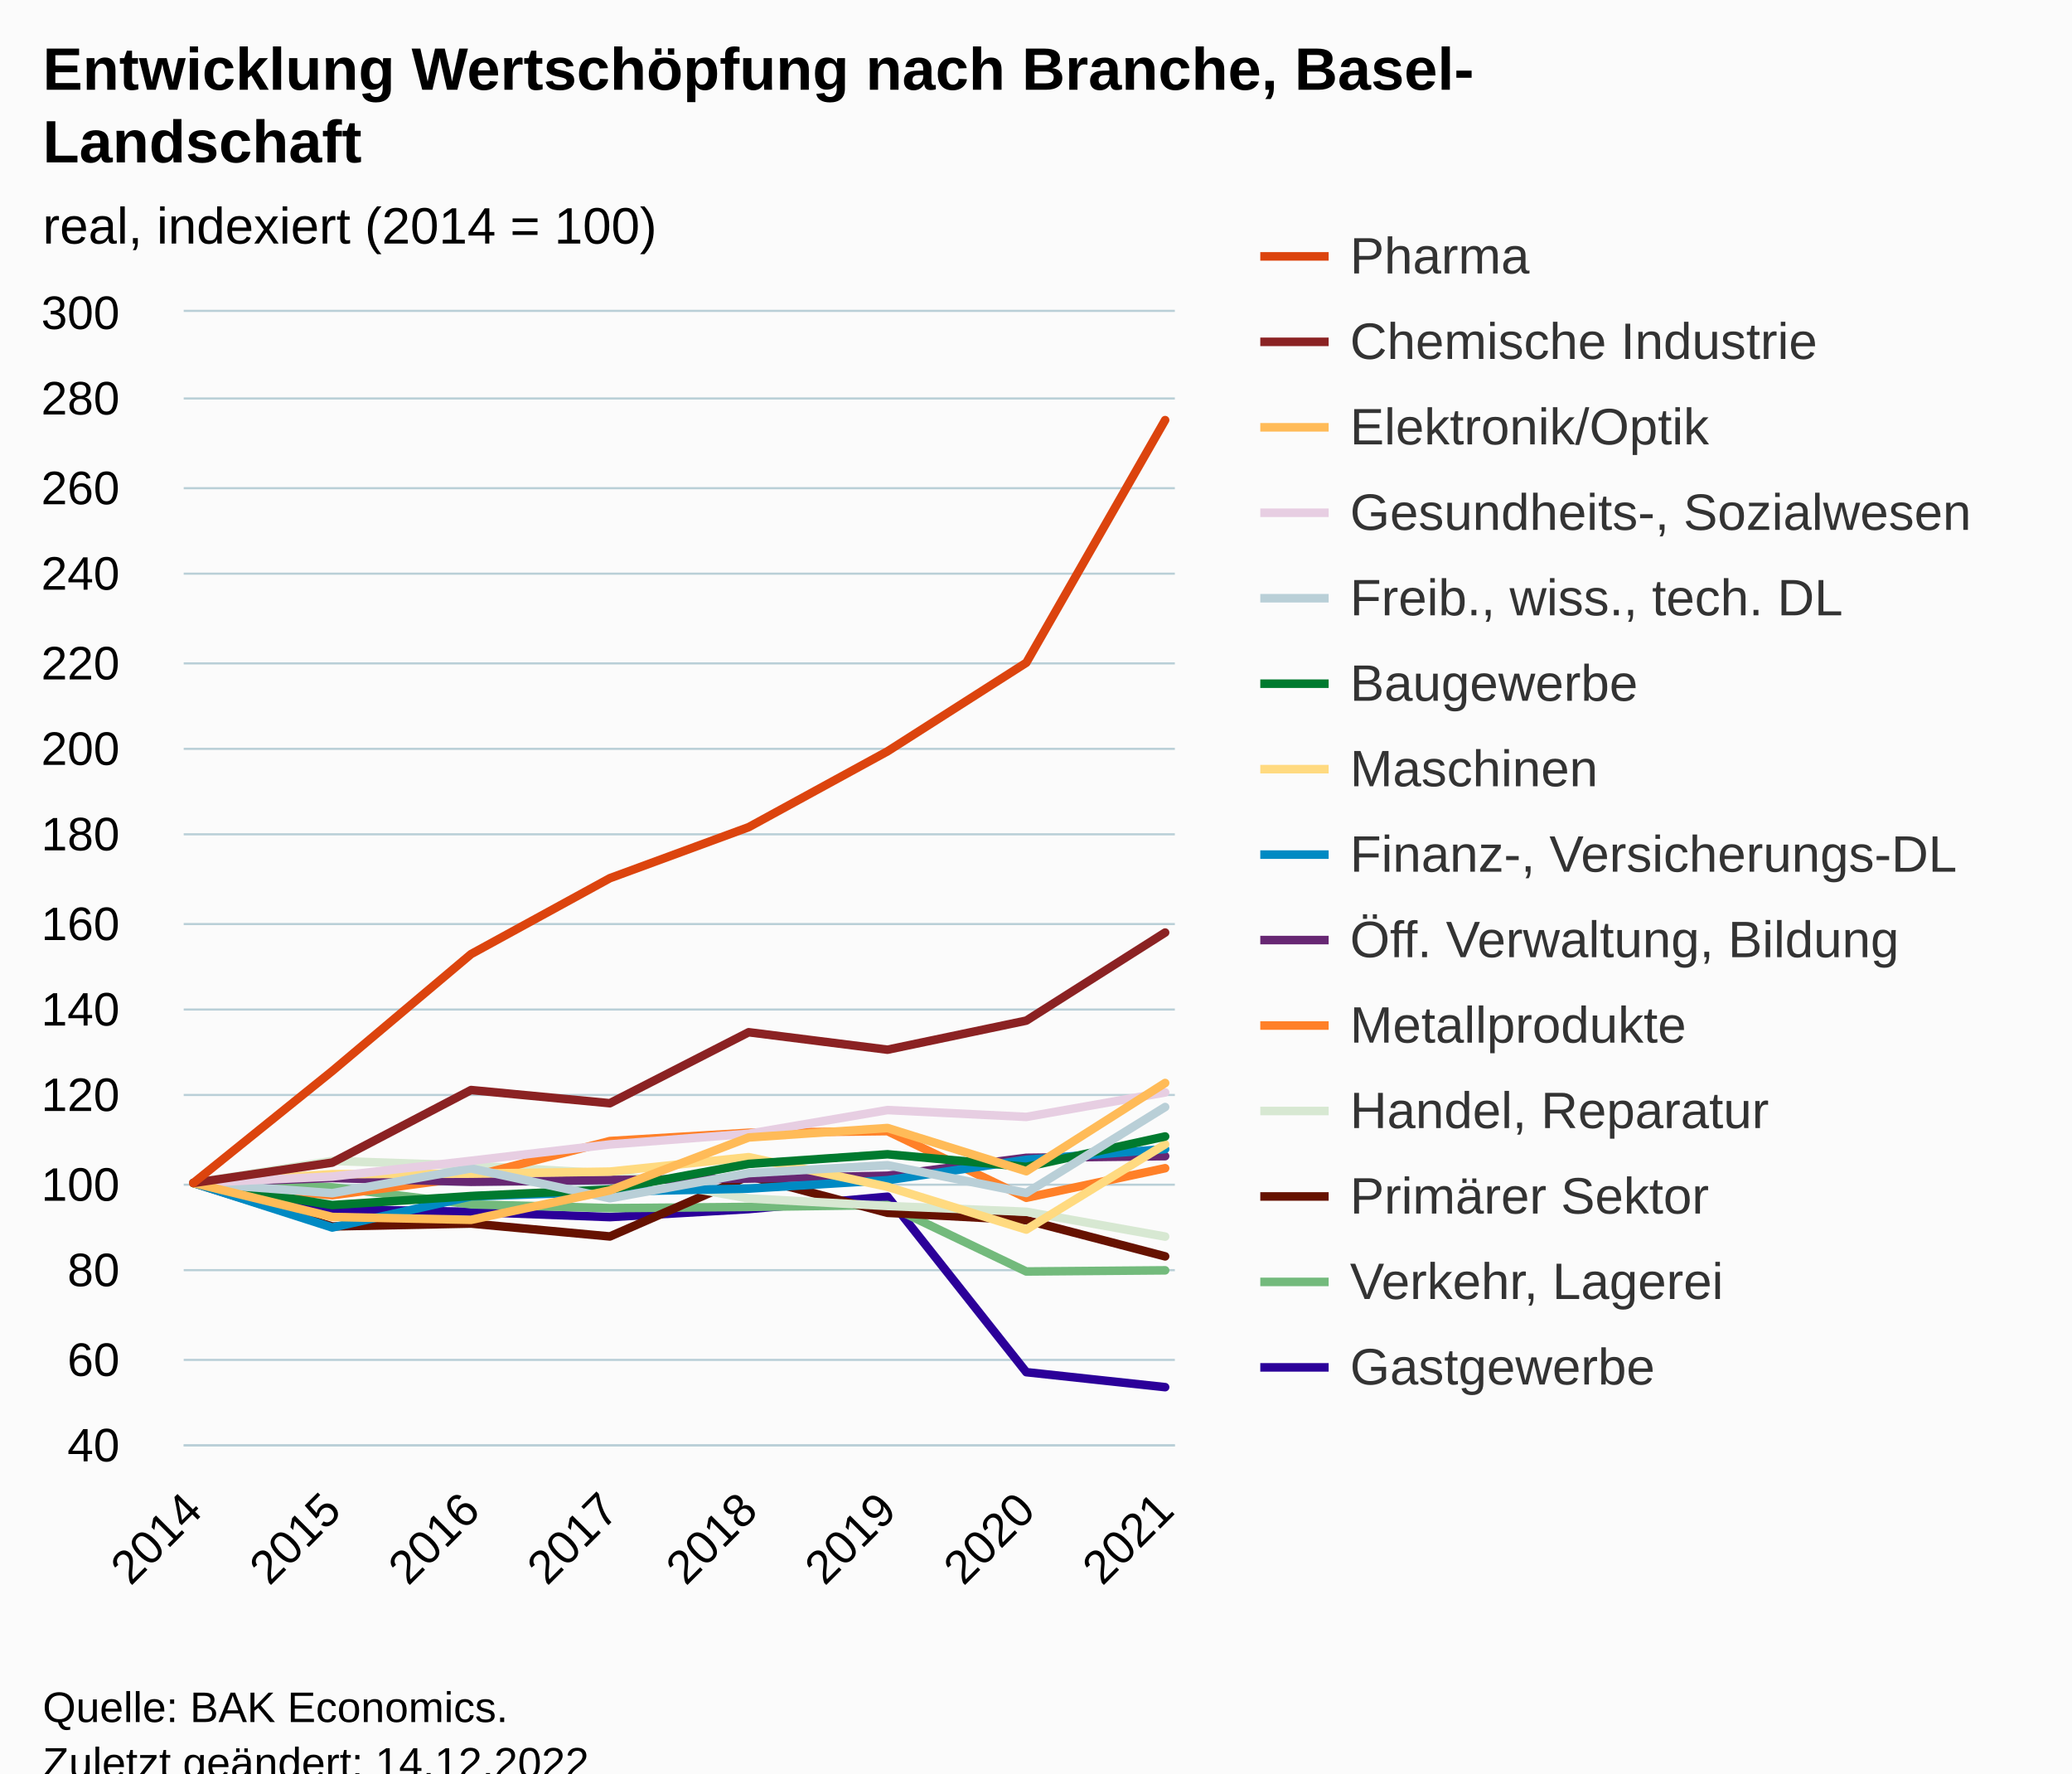
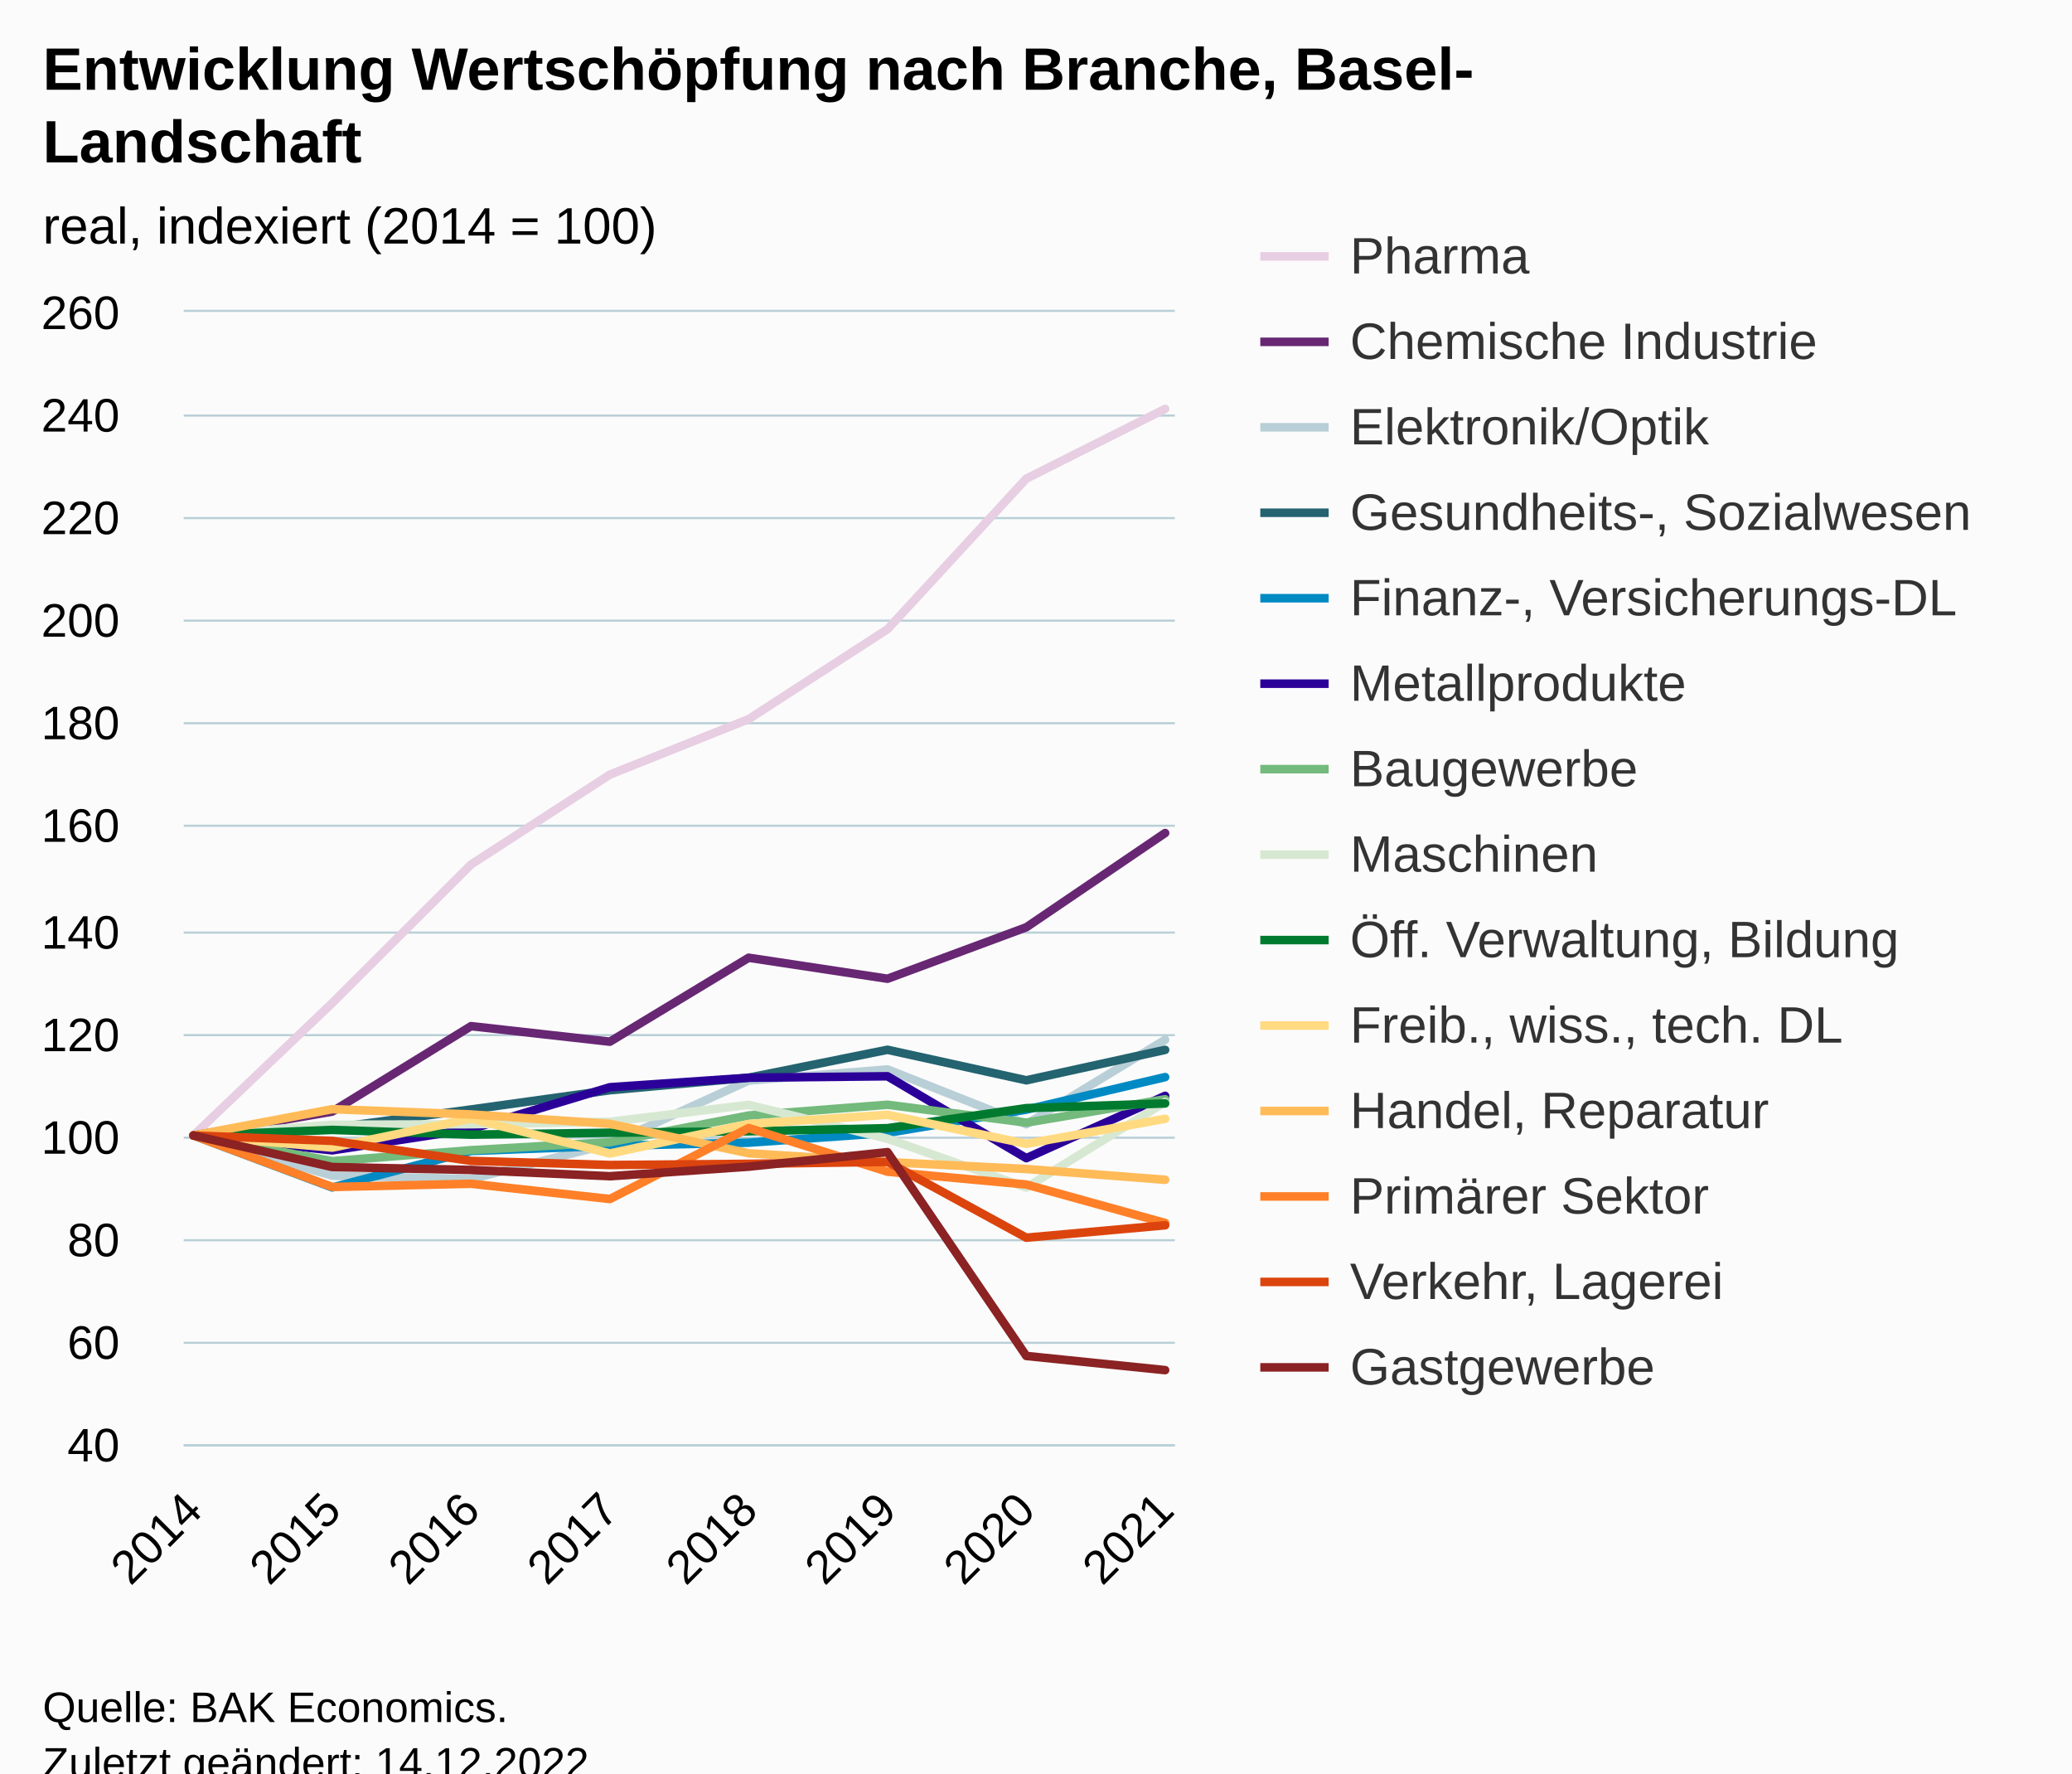
<svg xmlns="http://www.w3.org/2000/svg" version="1.1" class="highcharts-root" style="font-family:Arial;font-size:12px;" viewBox="0 0 485 415">
  <defs>
-     <clipPath id="highcharts-r6x9rr3-119-">
+     <clipPath id="highcharts-28br42n-119-">
      <rect x="0" y="0" width="232" height="265" fill="none" />
    </clipPath>
-     <clipPath id="highcharts-r6x9rr3-128-">
+     <clipPath id="highcharts-28br42n-128-">
      <rect x="0" y="0" width="232" height="265" fill="none" />
    </clipPath>
-     <clipPath id="highcharts-r6x9rr3-233-">
+     <clipPath id="highcharts-28br42n-233-">
      <rect x="43" y="73" width="232" height="265" fill="none" />
    </clipPath>
  </defs>
  <rect fill="#fbfbfb" class="highcharts-background" x="0" y="0" width="485" height="428" rx="0" ry="0" />
  <rect fill="none" class="highcharts-plot-background" x="43" y="73" width="232" height="265" />
  <g class="highcharts-pane-group" data-z-index="0" />
  <g class="highcharts-grid highcharts-xaxis-grid" data-z-index="1">
    <path fill="none" data-z-index="1" class="highcharts-grid-line" d="M 44.5 73 L 44.5 338" opacity="1" />
    <path fill="none" data-z-index="1" class="highcharts-grid-line" d="M 77.5 73 L 77.5 338" opacity="1" />
    <path fill="none" data-z-index="1" class="highcharts-grid-line" d="M 109.5 73 L 109.5 338" opacity="1" />
    <path fill="none" data-z-index="1" class="highcharts-grid-line" d="M 142.5 73 L 142.5 338" opacity="1" />
    <path fill="none" data-z-index="1" class="highcharts-grid-line" d="M 174.5 73 L 174.5 338" opacity="1" />
    <path fill="none" data-z-index="1" class="highcharts-grid-line" d="M 207.5 73 L 207.5 338" opacity="1" />
    <path fill="none" data-z-index="1" class="highcharts-grid-line" d="M 239.5 73 L 239.5 338" opacity="1" />
    <path fill="none" data-z-index="1" class="highcharts-grid-line" d="M 272.5 73 L 272.5 338" opacity="1" />
  </g>
  <g class="highcharts-grid highcharts-yaxis-grid" data-z-index="1">
    <path fill="none" stroke="#B9CFD7" stroke-width="0.5" data-z-index="1" class="highcharts-grid-line" d="M 43 338.25 L 275 338.25" opacity="1" />
-     <path fill="none" stroke="#B9CFD7" stroke-width="0.5" data-z-index="1" class="highcharts-grid-line" d="M 43 318.25 L 275 318.25" opacity="1" />
-     <path fill="none" stroke="#B9CFD7" stroke-width="0.5" data-z-index="1" class="highcharts-grid-line" d="M 43 297.25 L 275 297.25" opacity="1" />
-     <path fill="none" stroke="#B9CFD7" stroke-width="0.5" data-z-index="1" class="highcharts-grid-line" d="M 43 277.25 L 275 277.25" opacity="1" />
-     <path fill="none" stroke="#B9CFD7" stroke-width="0.5" data-z-index="1" class="highcharts-grid-line" d="M 43 256.25 L 275 256.25" opacity="1" />
-     <path fill="none" stroke="#B9CFD7" stroke-width="0.5" data-z-index="1" class="highcharts-grid-line" d="M 43 236.25 L 275 236.25" opacity="1" />
-     <path fill="none" stroke="#B9CFD7" stroke-width="0.5" data-z-index="1" class="highcharts-grid-line" d="M 43 216.25 L 275 216.25" opacity="1" />
-     <path fill="none" stroke="#B9CFD7" stroke-width="0.5" data-z-index="1" class="highcharts-grid-line" d="M 43 195.25 L 275 195.25" opacity="1" />
-     <path fill="none" stroke="#B9CFD7" stroke-width="0.5" data-z-index="1" class="highcharts-grid-line" d="M 43 175.25 L 275 175.25" opacity="1" />
-     <path fill="none" stroke="#B9CFD7" stroke-width="0.5" data-z-index="1" class="highcharts-grid-line" d="M 43 155.25 L 275 155.25" opacity="1" />
-     <path fill="none" stroke="#B9CFD7" stroke-width="0.5" data-z-index="1" class="highcharts-grid-line" d="M 43 134.25 L 275 134.25" opacity="1" />
-     <path fill="none" stroke="#B9CFD7" stroke-width="0.5" data-z-index="1" class="highcharts-grid-line" d="M 43 114.25 L 275 114.25" opacity="1" />
-     <path fill="none" stroke="#B9CFD7" stroke-width="0.5" data-z-index="1" class="highcharts-grid-line" d="M 43 93.25 L 275 93.25" opacity="1" />
+     <path fill="none" stroke="#B9CFD7" stroke-width="0.5" data-z-index="1" class="highcharts-grid-line" d="M 43 314.25 L 275 314.25" opacity="1" />
+     <path fill="none" stroke="#B9CFD7" stroke-width="0.5" data-z-index="1" class="highcharts-grid-line" d="M 43 290.25 L 275 290.25" opacity="1" />
+     <path fill="none" stroke="#B9CFD7" stroke-width="0.5" data-z-index="1" class="highcharts-grid-line" d="M 43 266.25 L 275 266.25" opacity="1" />
+     <path fill="none" stroke="#B9CFD7" stroke-width="0.5" data-z-index="1" class="highcharts-grid-line" d="M 43 242.25 L 275 242.25" opacity="1" />
+     <path fill="none" stroke="#B9CFD7" stroke-width="0.5" data-z-index="1" class="highcharts-grid-line" d="M 43 218.25 L 275 218.25" opacity="1" />
+     <path fill="none" stroke="#B9CFD7" stroke-width="0.5" data-z-index="1" class="highcharts-grid-line" d="M 43 193.25 L 275 193.25" opacity="1" />
+     <path fill="none" stroke="#B9CFD7" stroke-width="0.5" data-z-index="1" class="highcharts-grid-line" d="M 43 169.25 L 275 169.25" opacity="1" />
+     <path fill="none" stroke="#B9CFD7" stroke-width="0.5" data-z-index="1" class="highcharts-grid-line" d="M 43 145.25 L 275 145.25" opacity="1" />
+     <path fill="none" stroke="#B9CFD7" stroke-width="0.5" data-z-index="1" class="highcharts-grid-line" d="M 43 121.25 L 275 121.25" opacity="1" />
+     <path fill="none" stroke="#B9CFD7" stroke-width="0.5" data-z-index="1" class="highcharts-grid-line" d="M 43 97.25 L 275 97.25" opacity="1" />
    <path fill="none" stroke="#B9CFD7" stroke-width="0.5" data-z-index="1" class="highcharts-grid-line" d="M 43 72.75 L 275 72.75" opacity="1" />
  </g>
  <rect fill="none" class="highcharts-plot-border" data-z-index="1" x="43" y="73" width="232" height="265" />
  <g class="highcharts-axis highcharts-xaxis" data-z-index="2">
    <path fill="none" class="highcharts-axis-line" stroke="#B9CFD7" stroke-width="0.5" data-z-index="7" d="M 43 338.25 L 275 338.25" />
  </g>
  <g class="highcharts-axis highcharts-yaxis" data-z-index="2">
    <path fill="none" class="highcharts-axis-line" data-z-index="7" d="M 43 73 L 43 338" />
  </g>
  <g class="highcharts-series-group" data-z-index="3">
-     <g class="highcharts-series highcharts-series-0 highcharts-line-series highcharts-color-0" data-z-index="0.1" opacity="1" transform="translate(43,73) scale(1 1)" clip-path="url(#highcharts-r6x9rr3-128-)">
-       <path fill="none" d="M 2.275 203.846 L 34.768 209.982 L 67.261 210.604 L 99.754 211.837 L 132.246 209.962 L 164.739 207.057 L 197.232 248.122 L 229.725 251.628" class="highcharts-graph" data-z-index="1" stroke="#2B0099" stroke-width="2" stroke-linejoin="round" stroke-linecap="round" />
-     </g>
-     <g class="highcharts-markers highcharts-series-0 highcharts-line-series highcharts-color-0" data-z-index="0.1" opacity="1" transform="translate(43,73) scale(1 1)" clip-path="none" />
-     <g class="highcharts-series highcharts-series-1 highcharts-line-series highcharts-color-1" data-z-index="0.1" opacity="1" transform="translate(43,73) scale(1 1)" clip-path="url(#highcharts-r6x9rr3-128-)">
-       <path fill="none" d="M 2.275 203.846 L 34.768 204.855 L 67.261 208.851 L 99.754 209.737 L 132.246 209.452 L 164.739 209.003 L 197.232 224.557 L 229.725 224.292" class="highcharts-graph" data-z-index="1" stroke="#73BA7C" stroke-width="2" stroke-linejoin="round" stroke-linecap="round" />
-     </g>
-     <g class="highcharts-markers highcharts-series-1 highcharts-line-series highcharts-color-1" data-z-index="0.1" opacity="1" transform="translate(43,73) scale(1 1)" clip-path="none" />
-     <g class="highcharts-series highcharts-series-2 highcharts-line-series highcharts-color-2" data-z-index="0.1" opacity="1" transform="translate(43,73) scale(1 1)" clip-path="url(#highcharts-r6x9rr3-128-)">
-       <path fill="none" d="M 2.275 203.846 L 34.768 214.018 L 67.261 213.345 L 99.754 216.362 L 132.246 202.215 L 164.739 210.828 L 197.232 212.55 L 229.725 221.02" class="highcharts-graph" data-z-index="1" stroke="#661200" stroke-width="2" stroke-linejoin="round" stroke-linecap="round" />
-     </g>
-     <g class="highcharts-markers highcharts-series-2 highcharts-line-series highcharts-color-2" data-z-index="0.1" opacity="1" transform="translate(43,73) scale(1 1)" clip-path="none" />
-     <g class="highcharts-series highcharts-series-3 highcharts-line-series highcharts-color-3" data-z-index="0.1" opacity="1" transform="translate(43,73) scale(1 1)" clip-path="url(#highcharts-r6x9rr3-128-)">
-       <path fill="none" d="M 2.275 203.846 L 34.768 198.679 L 67.261 199.779 L 99.754 201.655 L 132.246 207.464 L 164.739 209.228 L 197.232 210.583 L 229.725 216.393" class="highcharts-graph" data-z-index="1" stroke="#D7E8D2" stroke-width="2" stroke-linejoin="round" stroke-linecap="round" />
-     </g>
-     <g class="highcharts-markers highcharts-series-3 highcharts-line-series highcharts-color-3" data-z-index="0.1" opacity="1" transform="translate(43,73) scale(1 1)" clip-path="none" />
-     <g class="highcharts-series highcharts-series-4 highcharts-line-series highcharts-color-4" data-z-index="0.1" opacity="1" transform="translate(43,73) scale(1 1)" clip-path="url(#highcharts-r6x9rr3-128-)">
-       <path fill="none" d="M 2.275 203.846 L 34.768 206.71 L 67.261 202.399 L 99.754 194.031 L 132.246 192.094 L 164.739 191.717 L 197.232 207.312 L 229.725 200.391" class="highcharts-graph" data-z-index="1" stroke="#FF8028" stroke-width="2" stroke-linejoin="round" stroke-linecap="round" />
-     </g>
-     <g class="highcharts-markers highcharts-series-4 highcharts-line-series highcharts-color-4" data-z-index="0.1" opacity="1" transform="translate(43,73) scale(1 1)" clip-path="none" />
-     <g class="highcharts-series highcharts-series-5 highcharts-line-series highcharts-color-5" data-z-index="0.1" opacity="1" transform="translate(43,73) scale(1 1)" clip-path="url(#highcharts-r6x9rr3-128-)">
-       <path fill="none" d="M 2.275 203.846 L 34.768 202.684 L 67.261 203.571 L 99.754 203.143 L 132.246 202.817 L 164.739 202.144 L 197.232 197.955 L 229.725 197.568" class="highcharts-graph" data-z-index="1" stroke="#672773" stroke-width="2" stroke-linejoin="round" stroke-linecap="round" />
-     </g>
-     <g class="highcharts-markers highcharts-series-5 highcharts-line-series highcharts-color-5" data-z-index="0.1" opacity="1" transform="translate(43,73) scale(1 1)" clip-path="none" />
-     <g class="highcharts-series highcharts-series-6 highcharts-line-series highcharts-color-6" data-z-index="0.1" opacity="1" transform="translate(43,73) scale(1 1)" clip-path="url(#highcharts-r6x9rr3-128-)">
-       <path fill="none" d="M 2.275 203.846 L 34.768 214.273 L 67.261 206.985 L 99.754 205.874 L 132.246 205.161 L 164.739 203.194 L 197.232 198.414 L 229.725 195.917" class="highcharts-graph" data-z-index="1" stroke="#008AC3" stroke-width="2" stroke-linejoin="round" stroke-linecap="round" />
-     </g>
-     <g class="highcharts-markers highcharts-series-6 highcharts-line-series highcharts-color-6" data-z-index="0.1" opacity="1" transform="translate(43,73) scale(1 1)" clip-path="none" />
-     <g class="highcharts-series highcharts-series-7 highcharts-line-series highcharts-color-7" data-z-index="0.1" opacity="1" transform="translate(43,73) scale(1 1)" clip-path="url(#highcharts-r6x9rr3-128-)">
-       <path fill="none" d="M 2.275 203.846 L 34.768 201.787 L 67.261 201.665 L 99.754 201.186 L 132.246 197.802 L 164.739 204.733 L 197.232 214.752 L 229.725 194.806" class="highcharts-graph" data-z-index="1" stroke="#FFDA80" stroke-width="2" stroke-linejoin="round" stroke-linecap="round" />
-     </g>
-     <g class="highcharts-markers highcharts-series-7 highcharts-line-series highcharts-color-7" data-z-index="0.1" opacity="1" transform="translate(43,73) scale(1 1)" clip-path="none" />
-     <g class="highcharts-series highcharts-series-8 highcharts-line-series highcharts-color-8" data-z-index="0.1" opacity="1" transform="translate(43,73) scale(1 1)" clip-path="url(#highcharts-r6x9rr3-128-)">
-       <path fill="none" d="M 2.275 203.846 L 34.768 209.014 L 67.261 206.904 L 99.754 205.375 L 132.246 199.382 L 164.739 197.129 L 197.232 200.075 L 229.725 192.961" class="highcharts-graph" data-z-index="1" stroke="#007A2F" stroke-width="2" stroke-linejoin="round" stroke-linecap="round" />
-     </g>
-     <g class="highcharts-markers highcharts-series-8 highcharts-line-series highcharts-color-8" data-z-index="0.1" opacity="1" transform="translate(43,73) scale(1 1)" clip-path="none" />
-     <g class="highcharts-series highcharts-series-9 highcharts-line-series highcharts-color-9" data-z-index="0.1" opacity="1" transform="translate(43,73) scale(1 1)" clip-path="url(#highcharts-r6x9rr3-128-)">
-       <path fill="none" d="M 2.275 203.846 L 34.768 206.231 L 67.261 200.442 L 99.754 207.424 L 132.246 201.543 L 164.739 199.688 L 197.232 206.18 L 229.725 186.071" class="highcharts-graph" data-z-index="1" stroke="#B9CFD7" stroke-width="2" stroke-linejoin="round" stroke-linecap="round" />
-     </g>
-     <g class="highcharts-markers highcharts-series-9 highcharts-line-series highcharts-color-9" data-z-index="0.1" opacity="1" transform="translate(43,73) scale(1 1)" clip-path="none" />
-     <g class="highcharts-series highcharts-series-10 highcharts-line-series highcharts-color-10" data-z-index="0.1" opacity="1" transform="translate(43,73) scale(1 1)" clip-path="url(#highcharts-r6x9rr3-128-)">
-       <path fill="none" d="M 2.275 203.846 L 34.768 202.338 L 67.261 198.648 L 99.754 194.826 L 132.246 192.329 L 164.739 186.784 L 197.232 188.384 L 229.725 182.656" class="highcharts-graph" data-z-index="1" stroke="#E7CEE2" stroke-width="2" stroke-linejoin="round" stroke-linecap="round" />
-     </g>
-     <g class="highcharts-markers highcharts-series-10 highcharts-line-series highcharts-color-10" data-z-index="0.1" opacity="1" transform="translate(43,73) scale(1 1)" clip-path="none" />
-     <g class="highcharts-series highcharts-series-11 highcharts-line-series highcharts-color-11" data-z-index="0.1" opacity="1" transform="translate(43,73) scale(1 1)" clip-path="url(#highcharts-r6x9rr3-128-)">
-       <path fill="none" d="M 2.275 203.846 L 34.768 211.796 L 67.261 212.469 L 99.754 205.589 L 132.246 193.195 L 164.739 190.983 L 197.232 201.094 L 229.725 180.445" class="highcharts-graph" data-z-index="1" stroke="#FFBB58" stroke-width="2" stroke-linejoin="round" stroke-linecap="round" />
-     </g>
-     <g class="highcharts-markers highcharts-series-11 highcharts-line-series highcharts-color-11" data-z-index="0.1" opacity="1" transform="translate(43,73) scale(1 1)" clip-path="none" />
-     <g class="highcharts-series highcharts-series-12 highcharts-line-series highcharts-color-12" data-z-index="0.1" opacity="1" transform="translate(43,73) scale(1 1)" clip-path="url(#highcharts-r6x9rr3-128-)">
-       <path fill="none" d="M 2.275 203.846 L 34.768 199.076 L 67.261 182.096 L 99.754 185.184 L 132.246 168.571 L 164.739 172.658 L 197.232 165.849 L 229.725 145.24" class="highcharts-graph" data-z-index="1" stroke="#8B2223" stroke-width="2" stroke-linejoin="round" stroke-linecap="round" />
-     </g>
-     <g class="highcharts-markers highcharts-series-12 highcharts-line-series highcharts-color-12" data-z-index="0.1" opacity="1" transform="translate(43,73) scale(1 1)" clip-path="none" />
-     <g class="highcharts-series highcharts-series-13 highcharts-line-series highcharts-color-13" data-z-index="0.1" opacity="1" transform="translate(43,73) scale(1 1)" clip-path="url(#highcharts-r6x9rr3-128-)">
-       <path fill="none" d="M 2.275 203.846 L 34.768 177.652 L 67.261 150.286 L 99.754 132.52 L 132.246 120.575 L 164.739 102.83 L 197.232 82.089 L 229.725 25.318" class="highcharts-graph" data-z-index="1" stroke="#DC440E" stroke-width="2" stroke-linejoin="round" stroke-linecap="round" />
-     </g>
-     <g class="highcharts-markers highcharts-series-13 highcharts-line-series highcharts-color-13" data-z-index="0.1" opacity="1" transform="translate(43,73) scale(1 1)" clip-path="none" />
+     <g class="highcharts-series highcharts-series-0 highcharts-line-series" data-z-index="0.1" opacity="1" transform="translate(43,73) scale(1 1)" clip-path="url(#highcharts-28br42n-128-)">
+       <path fill="none" d="M 2.275 192.727 L 34.768 161.734 L 67.261 129.308 L 99.754 108.277 L 132.246 95.292 L 164.739 74.248 L 197.232 39.015 L 229.725 22.694" class="highcharts-graph" data-z-index="1" stroke="#E7CEE2" stroke-width="2" stroke-linejoin="round" stroke-linecap="round" />
+     </g>
+     <g class="highcharts-markers highcharts-series-0 highcharts-line-series" data-z-index="0.1" opacity="1" transform="translate(43,73) scale(1 1)" clip-path="none" />
+     <g class="highcharts-series highcharts-series-1 highcharts-line-series" data-z-index="0.1" opacity="1" transform="translate(43,73) scale(1 1)" clip-path="url(#highcharts-28br42n-128-)">
+       <path fill="none" d="M 2.275 192.727 L 34.768 187.138 L 67.261 167.143 L 99.754 170.78 L 132.246 151.134 L 164.739 156.049 L 197.232 144.003 L 229.725 121.948" class="highcharts-graph" data-z-index="1" stroke="#672773" stroke-width="2" stroke-linejoin="round" stroke-linecap="round" />
+     </g>
+     <g class="highcharts-markers highcharts-series-1 highcharts-line-series" data-z-index="0.1" opacity="1" transform="translate(43,73) scale(1 1)" clip-path="none" />
+     <g class="highcharts-series highcharts-series-2 highcharts-line-series" data-z-index="0.1" opacity="1" transform="translate(43,73) scale(1 1)" clip-path="url(#highcharts-28br42n-128-)">
+       <path fill="none" d="M 2.275 192.727 L 34.768 202.135 L 67.261 202.93 L 99.754 194.679 L 132.246 179.875 L 164.739 177.273 L 197.232 190.101 L 229.725 170.335" class="highcharts-graph" data-z-index="1" stroke="#B9CFD7" stroke-width="2" stroke-linejoin="round" stroke-linecap="round" />
+     </g>
+     <g class="highcharts-markers highcharts-series-2 highcharts-line-series" data-z-index="0.1" opacity="1" transform="translate(43,73) scale(1 1)" clip-path="none" />
+     <g class="highcharts-series highcharts-series-3 highcharts-line-series" data-z-index="0.1" opacity="1" transform="translate(43,73) scale(1 1)" clip-path="url(#highcharts-28br42n-128-)">
+       <path fill="none" d="M 2.275 192.727 L 34.768 190.969 L 67.261 186.644 L 99.754 182.139 L 132.246 179.212 L 164.739 172.672 L 197.232 179.815 L 229.725 172.696" class="highcharts-graph" data-z-index="1" stroke="#246370" stroke-width="2" stroke-linejoin="round" stroke-linecap="round" />
+     </g>
+     <g class="highcharts-markers highcharts-series-3 highcharts-line-series" data-z-index="0.1" opacity="1" transform="translate(43,73) scale(1 1)" clip-path="none" />
+     <g class="highcharts-series highcharts-series-4 highcharts-line-series" data-z-index="0.1" opacity="1" transform="translate(43,73) scale(1 1)" clip-path="url(#highcharts-28br42n-128-)">
+       <path fill="none" d="M 2.275 192.727 L 34.768 204.893 L 67.261 196.353 L 99.754 195.148 L 132.246 194.414 L 164.739 192.125 L 197.232 186.68 L 229.725 179.068" class="highcharts-graph" data-z-index="1" stroke="#008AC3" stroke-width="2" stroke-linejoin="round" stroke-linecap="round" />
+     </g>
+     <g class="highcharts-markers highcharts-series-4 highcharts-line-series" data-z-index="0.1" opacity="1" transform="translate(43,73) scale(1 1)" clip-path="none" />
+     <g class="highcharts-series highcharts-series-5 highcharts-line-series" data-z-index="0.1" opacity="1" transform="translate(43,73) scale(1 1)" clip-path="url(#highcharts-28br42n-128-)">
+       <path fill="none" d="M 2.275 192.727 L 34.768 196.208 L 67.261 191.222 L 99.754 181.441 L 132.246 179.212 L 164.739 178.875 L 197.232 198.039 L 229.725 183.452" class="highcharts-graph" data-z-index="1" stroke="#2B0099" stroke-width="2" stroke-linejoin="round" stroke-linecap="round" />
+     </g>
+     <g class="highcharts-markers highcharts-series-5 highcharts-line-series" data-z-index="0.1" opacity="1" transform="translate(43,73) scale(1 1)" clip-path="none" />
+     <g class="highcharts-series highcharts-series-6 highcharts-line-series" data-z-index="0.1" opacity="1" transform="translate(43,73) scale(1 1)" clip-path="url(#highcharts-28br42n-128-)">
+       <path fill="none" d="M 2.275 192.727 L 34.768 198.738 L 67.261 196.172 L 99.754 194.305 L 132.246 188.054 L 164.739 185.536 L 197.232 189.728 L 229.725 184.247" class="highcharts-graph" data-z-index="1" stroke="#73BA7C" stroke-width="2" stroke-linejoin="round" stroke-linecap="round" />
+     </g>
+     <g class="highcharts-markers highcharts-series-6 highcharts-line-series" data-z-index="0.1" opacity="1" transform="translate(43,73) scale(1 1)" clip-path="none" />
+     <g class="highcharts-series highcharts-series-7 highcharts-line-series" data-z-index="0.1" opacity="1" transform="translate(43,73) scale(1 1)" clip-path="url(#highcharts-28br42n-128-)">
+       <path fill="none" d="M 2.275 192.727 L 34.768 190.222 L 67.261 190.101 L 99.754 189.523 L 132.246 185.56 L 164.739 193.486 L 197.232 204.917 L 229.725 184.898" class="highcharts-graph" data-z-index="1" stroke="#D7E8D2" stroke-width="2" stroke-linejoin="round" stroke-linecap="round" />
+     </g>
+     <g class="highcharts-markers highcharts-series-7 highcharts-line-series" data-z-index="0.1" opacity="1" transform="translate(43,73) scale(1 1)" clip-path="none" />
+     <g class="highcharts-series highcharts-series-8 highcharts-line-series" data-z-index="0.1" opacity="1" transform="translate(43,73) scale(1 1)" clip-path="url(#highcharts-28br42n-128-)">
+       <path fill="none" d="M 2.275 192.727 L 34.768 191.426 L 67.261 192.535 L 99.754 192.089 L 132.246 191.752 L 164.739 191.017 L 197.232 186.331 L 229.725 185.235" class="highcharts-graph" data-z-index="1" stroke="#007A2F" stroke-width="2" stroke-linejoin="round" stroke-linecap="round" />
+     </g>
+     <g class="highcharts-markers highcharts-series-8 highcharts-line-series" data-z-index="0.1" opacity="1" transform="translate(43,73) scale(1 1)" clip-path="none" />
+     <g class="highcharts-series highcharts-series-9 highcharts-line-series" data-z-index="0.1" opacity="1" transform="translate(43,73) scale(1 1)" clip-path="url(#highcharts-28br42n-128-)">
+       <path fill="none" d="M 2.275 192.727 L 34.768 195.57 L 67.261 188.788 L 99.754 196.943 L 132.246 190.053 L 164.739 187.885 L 197.232 194.679 L 229.725 188.825" class="highcharts-graph" data-z-index="1" stroke="#FFDA80" stroke-width="2" stroke-linejoin="round" stroke-linecap="round" />
+     </g>
+     <g class="highcharts-markers highcharts-series-9 highcharts-line-series" data-z-index="0.1" opacity="1" transform="translate(43,73) scale(1 1)" clip-path="none" />
+     <g class="highcharts-series highcharts-series-10 highcharts-line-series" data-z-index="0.1" opacity="1" transform="translate(43,73) scale(1 1)" clip-path="url(#highcharts-28br42n-128-)">
+       <path fill="none" d="M 2.275 192.727 L 34.768 186.572 L 67.261 187.813 L 99.754 190.005 L 132.246 196.895 L 164.739 198.967 L 197.232 200.581 L 229.725 203.098" class="highcharts-graph" data-z-index="1" stroke="#FFBB58" stroke-width="2" stroke-linejoin="round" stroke-linecap="round" />
+     </g>
+     <g class="highcharts-markers highcharts-series-10 highcharts-line-series" data-z-index="0.1" opacity="1" transform="translate(43,73) scale(1 1)" clip-path="none" />
+     <g class="highcharts-series highcharts-series-11 highcharts-line-series" data-z-index="0.1" opacity="1" transform="translate(43,73) scale(1 1)" clip-path="url(#highcharts-28br42n-128-)">
+       <path fill="none" d="M 2.275 192.727 L 34.768 204.785 L 67.261 204.026 L 99.754 207.603 L 132.246 190.981 L 164.739 201.207 L 197.232 204.207 L 229.725 213.205" class="highcharts-graph" data-z-index="1" stroke="#FF8028" stroke-width="2" stroke-linejoin="round" stroke-linecap="round" />
+     </g>
+     <g class="highcharts-markers highcharts-series-11 highcharts-line-series" data-z-index="0.1" opacity="1" transform="translate(43,73) scale(1 1)" clip-path="none" />
+     <g class="highcharts-series highcharts-series-12 highcharts-line-series" data-z-index="0.1" opacity="1" transform="translate(43,73) scale(1 1)" clip-path="url(#highcharts-28br42n-128-)">
+       <path fill="none" d="M 2.275 192.727 L 34.768 193.992 L 67.261 198.678 L 99.754 199.641 L 132.246 199.364 L 164.739 198.907 L 197.232 216.65 L 229.725 213.747" class="highcharts-graph" data-z-index="1" stroke="#DC440E" stroke-width="2" stroke-linejoin="round" stroke-linecap="round" />
+     </g>
+     <g class="highcharts-markers highcharts-series-12 highcharts-line-series" data-z-index="0.1" opacity="1" transform="translate(43,73) scale(1 1)" clip-path="none" />
+     <g class="highcharts-series highcharts-series-13 highcharts-line-series" data-z-index="0.1" opacity="1" transform="translate(43,73) scale(1 1)" clip-path="url(#highcharts-28br42n-128-)">
+       <path fill="none" d="M 2.275 192.727 L 34.768 200.111 L 67.261 200.798 L 99.754 202.267 L 132.246 200.027 L 164.739 196.63 L 197.232 244.33 L 229.725 247.643" class="highcharts-graph" data-z-index="1" stroke="#8B2223" stroke-width="2" stroke-linejoin="round" stroke-linecap="round" />
+     </g>
+     <g class="highcharts-markers highcharts-series-13 highcharts-line-series" data-z-index="0.1" opacity="1" transform="translate(43,73) scale(1 1)" clip-path="none" />
  </g>
  <text x="10" text-anchor="start" class="highcharts-title" data-z-index="4" style="color:#000000;font-size:14px;font-weight:bold;fill:#000000;" y="21">
    <tspan>Entwicklung Wertschöpfung nach Branche, Basel-</tspan>
    <tspan dy="17" x="10">Landschaft</tspan>
  </text>
  <text x="10" text-anchor="start" class="highcharts-subtitle" data-z-index="4" style="color:#000000;font-size:12px;font-weight:normal;fill:#000000;" y="57">
    <tspan>real, indexiert (2014 = 100)</tspan>
  </text>
  <text x="10" text-anchor="start" class="highcharts-caption" data-z-index="4" style="color:#666666;fill:#666666;" y="385" />
  <g class="highcharts-legend" data-z-index="7" transform="translate(287,46)">
    <rect fill="none" class="highcharts-legend-box" rx="0" ry="0" x="0" y="0" width="188" height="291" visibility="visible" />
    <g data-z-index="1">
      <g>
-         <g class="highcharts-legend-item highcharts-line-series highcharts-color-13 highcharts-series-13" data-z-index="1" transform="translate(8,3)">
-           <path fill="none" d="M 0 11 L 16 11" class="highcharts-graph" stroke="#DC440E" stroke-width="2" />
+         <g class="highcharts-legend-item highcharts-line-series highcharts-color-undefined highcharts-series-0" data-z-index="1" transform="translate(8,3)">
+           <path fill="none" d="M 0 11 L 16 11" class="highcharts-graph" stroke="#E7CEE2" stroke-width="2" />
          <text x="21" style="color:#333333;cursor:pointer;font-size:12px;font-weight:normal;fill:#333333;" text-anchor="start" data-z-index="2" y="15">
            <tspan>Pharma</tspan>
          </text>
        </g>
-         <g class="highcharts-legend-item highcharts-line-series highcharts-color-12 highcharts-series-12" data-z-index="1" transform="translate(8,23)">
+         <g class="highcharts-legend-item highcharts-line-series highcharts-color-undefined highcharts-series-1" data-z-index="1" transform="translate(8,23)">
+           <path fill="none" d="M 0 11 L 16 11" class="highcharts-graph" stroke="#672773" stroke-width="2" />
+           <text x="21" y="15" style="color:#333333;cursor:pointer;font-size:12px;font-weight:normal;fill:#333333;" text-anchor="start" data-z-index="2">
+             <tspan>Chemische Industrie</tspan>
+           </text>
+         </g>
+         <g class="highcharts-legend-item highcharts-line-series highcharts-color-undefined highcharts-series-2" data-z-index="1" transform="translate(8,43)">
+           <path fill="none" d="M 0 11 L 16 11" class="highcharts-graph" stroke="#B9CFD7" stroke-width="2" />
+           <text x="21" y="15" style="color:#333333;cursor:pointer;font-size:12px;font-weight:normal;fill:#333333;" text-anchor="start" data-z-index="2">
+             <tspan>Elektronik/Optik</tspan>
+           </text>
+         </g>
+         <g class="highcharts-legend-item highcharts-line-series highcharts-color-undefined highcharts-series-3" data-z-index="1" transform="translate(8,63)">
+           <path fill="none" d="M 0 11 L 16 11" class="highcharts-graph" stroke="#246370" stroke-width="2" />
+           <text x="21" y="15" style="color:#333333;cursor:pointer;font-size:12px;font-weight:normal;fill:#333333;" text-anchor="start" data-z-index="2">
+             <tspan>Gesundheits-, Sozialwesen</tspan>
+           </text>
+         </g>
+         <g class="highcharts-legend-item highcharts-line-series highcharts-color-undefined highcharts-series-4" data-z-index="1" transform="translate(8,83)">
+           <path fill="none" d="M 0 11 L 16 11" class="highcharts-graph" stroke="#008AC3" stroke-width="2" />
+           <text x="21" y="15" style="color:#333333;cursor:pointer;font-size:12px;font-weight:normal;fill:#333333;" text-anchor="start" data-z-index="2">
+             <tspan>Finanz-, Versicherungs-DL</tspan>
+           </text>
+         </g>
+         <g class="highcharts-legend-item highcharts-line-series highcharts-color-undefined highcharts-series-5" data-z-index="1" transform="translate(8,103)">
+           <path fill="none" d="M 0 11 L 16 11" class="highcharts-graph" stroke="#2B0099" stroke-width="2" />
+           <text x="21" y="15" style="color:#333333;cursor:pointer;font-size:12px;font-weight:normal;fill:#333333;" text-anchor="start" data-z-index="2">
+             <tspan>Metallprodukte</tspan>
+           </text>
+         </g>
+         <g class="highcharts-legend-item highcharts-line-series highcharts-color-undefined highcharts-series-6" data-z-index="1" transform="translate(8,123)">
+           <path fill="none" d="M 0 11 L 16 11" class="highcharts-graph" stroke="#73BA7C" stroke-width="2" />
+           <text x="21" y="15" style="color:#333333;cursor:pointer;font-size:12px;font-weight:normal;fill:#333333;" text-anchor="start" data-z-index="2">
+             <tspan>Baugewerbe</tspan>
+           </text>
+         </g>
+         <g class="highcharts-legend-item highcharts-line-series highcharts-color-undefined highcharts-series-7" data-z-index="1" transform="translate(8,143)">
+           <path fill="none" d="M 0 11 L 16 11" class="highcharts-graph" stroke="#D7E8D2" stroke-width="2" />
+           <text x="21" y="15" style="color:#333333;cursor:pointer;font-size:12px;font-weight:normal;fill:#333333;" text-anchor="start" data-z-index="2">
+             <tspan>Maschinen</tspan>
+           </text>
+         </g>
+         <g class="highcharts-legend-item highcharts-line-series highcharts-color-undefined highcharts-series-8" data-z-index="1" transform="translate(8,163)">
+           <path fill="none" d="M 0 11 L 16 11" class="highcharts-graph" stroke="#007A2F" stroke-width="2" />
+           <text x="21" y="15" style="color:#333333;cursor:pointer;font-size:12px;font-weight:normal;fill:#333333;" text-anchor="start" data-z-index="2">
+             <tspan>Öff. Verwaltung, Bildung</tspan>
+           </text>
+         </g>
+         <g class="highcharts-legend-item highcharts-line-series highcharts-color-undefined highcharts-series-9" data-z-index="1" transform="translate(8,183)">
+           <path fill="none" d="M 0 11 L 16 11" class="highcharts-graph" stroke="#FFDA80" stroke-width="2" />
+           <text x="21" y="15" style="color:#333333;cursor:pointer;font-size:12px;font-weight:normal;fill:#333333;" text-anchor="start" data-z-index="2">
+             <tspan>Freib., wiss., tech. DL</tspan>
+           </text>
+         </g>
+         <g class="highcharts-legend-item highcharts-line-series highcharts-color-undefined highcharts-series-10" data-z-index="1" transform="translate(8,203)">
+           <path fill="none" d="M 0 11 L 16 11" class="highcharts-graph" stroke="#FFBB58" stroke-width="2" />
+           <text x="21" y="15" style="color:#333333;cursor:pointer;font-size:12px;font-weight:normal;fill:#333333;" text-anchor="start" data-z-index="2">
+             <tspan>Handel, Reparatur</tspan>
+           </text>
+         </g>
+         <g class="highcharts-legend-item highcharts-line-series highcharts-color-undefined highcharts-series-11" data-z-index="1" transform="translate(8,223)">
+           <path fill="none" d="M 0 11 L 16 11" class="highcharts-graph" stroke="#FF8028" stroke-width="2" />
+           <text x="21" y="15" style="color:#333333;cursor:pointer;font-size:12px;font-weight:normal;fill:#333333;" text-anchor="start" data-z-index="2">
+             <tspan>Primärer Sektor</tspan>
+           </text>
+         </g>
+         <g class="highcharts-legend-item highcharts-line-series highcharts-color-undefined highcharts-series-12" data-z-index="1" transform="translate(8,243)">
+           <path fill="none" d="M 0 11 L 16 11" class="highcharts-graph" stroke="#DC440E" stroke-width="2" />
+           <text x="21" y="15" style="color:#333333;cursor:pointer;font-size:12px;font-weight:normal;fill:#333333;" text-anchor="start" data-z-index="2">
+             <tspan>Verkehr, Lagerei</tspan>
+           </text>
+         </g>
+         <g class="highcharts-legend-item highcharts-line-series highcharts-color-undefined highcharts-series-13" data-z-index="1" transform="translate(8,263)">
          <path fill="none" d="M 0 11 L 16 11" class="highcharts-graph" stroke="#8B2223" stroke-width="2" />
-           <text x="21" y="15" style="color:#333333;cursor:pointer;font-size:12px;font-weight:normal;fill:#333333;" text-anchor="start" data-z-index="2">
-             <tspan>Chemische Industrie</tspan>
-           </text>
-         </g>
-         <g class="highcharts-legend-item highcharts-line-series highcharts-color-11 highcharts-series-11" data-z-index="1" transform="translate(8,43)">
-           <path fill="none" d="M 0 11 L 16 11" class="highcharts-graph" stroke="#FFBB58" stroke-width="2" />
-           <text x="21" y="15" style="color:#333333;cursor:pointer;font-size:12px;font-weight:normal;fill:#333333;" text-anchor="start" data-z-index="2">
-             <tspan>Elektronik/Optik</tspan>
-           </text>
-         </g>
-         <g class="highcharts-legend-item highcharts-line-series highcharts-color-10 highcharts-series-10" data-z-index="1" transform="translate(8,63)">
-           <path fill="none" d="M 0 11 L 16 11" class="highcharts-graph" stroke="#E7CEE2" stroke-width="2" />
-           <text x="21" y="15" style="color:#333333;cursor:pointer;font-size:12px;font-weight:normal;fill:#333333;" text-anchor="start" data-z-index="2">
-             <tspan>Gesundheits-, Sozialwesen</tspan>
-           </text>
-         </g>
-         <g class="highcharts-legend-item highcharts-line-series highcharts-color-9 highcharts-series-9" data-z-index="1" transform="translate(8,83)">
-           <path fill="none" d="M 0 11 L 16 11" class="highcharts-graph" stroke="#B9CFD7" stroke-width="2" />
-           <text x="21" y="15" style="color:#333333;cursor:pointer;font-size:12px;font-weight:normal;fill:#333333;" text-anchor="start" data-z-index="2">
-             <tspan>Freib., wiss., tech. DL</tspan>
-           </text>
-         </g>
-         <g class="highcharts-legend-item highcharts-line-series highcharts-color-8 highcharts-series-8" data-z-index="1" transform="translate(8,103)">
-           <path fill="none" d="M 0 11 L 16 11" class="highcharts-graph" stroke="#007A2F" stroke-width="2" />
-           <text x="21" y="15" style="color:#333333;cursor:pointer;font-size:12px;font-weight:normal;fill:#333333;" text-anchor="start" data-z-index="2">
-             <tspan>Baugewerbe</tspan>
-           </text>
-         </g>
-         <g class="highcharts-legend-item highcharts-line-series highcharts-color-7 highcharts-series-7" data-z-index="1" transform="translate(8,123)">
-           <path fill="none" d="M 0 11 L 16 11" class="highcharts-graph" stroke="#FFDA80" stroke-width="2" />
-           <text x="21" y="15" style="color:#333333;cursor:pointer;font-size:12px;font-weight:normal;fill:#333333;" text-anchor="start" data-z-index="2">
-             <tspan>Maschinen</tspan>
-           </text>
-         </g>
-         <g class="highcharts-legend-item highcharts-line-series highcharts-color-6 highcharts-series-6" data-z-index="1" transform="translate(8,143)">
-           <path fill="none" d="M 0 11 L 16 11" class="highcharts-graph" stroke="#008AC3" stroke-width="2" />
-           <text x="21" y="15" style="color:#333333;cursor:pointer;font-size:12px;font-weight:normal;fill:#333333;" text-anchor="start" data-z-index="2">
-             <tspan>Finanz-, Versicherungs-DL</tspan>
-           </text>
-         </g>
-         <g class="highcharts-legend-item highcharts-line-series highcharts-color-5 highcharts-series-5" data-z-index="1" transform="translate(8,163)">
-           <path fill="none" d="M 0 11 L 16 11" class="highcharts-graph" stroke="#672773" stroke-width="2" />
-           <text x="21" y="15" style="color:#333333;cursor:pointer;font-size:12px;font-weight:normal;fill:#333333;" text-anchor="start" data-z-index="2">
-             <tspan>Öff. Verwaltung, Bildung</tspan>
-           </text>
-         </g>
-         <g class="highcharts-legend-item highcharts-line-series highcharts-color-4 highcharts-series-4" data-z-index="1" transform="translate(8,183)">
-           <path fill="none" d="M 0 11 L 16 11" class="highcharts-graph" stroke="#FF8028" stroke-width="2" />
-           <text x="21" y="15" style="color:#333333;cursor:pointer;font-size:12px;font-weight:normal;fill:#333333;" text-anchor="start" data-z-index="2">
-             <tspan>Metallprodukte</tspan>
-           </text>
-         </g>
-         <g class="highcharts-legend-item highcharts-line-series highcharts-color-3 highcharts-series-3" data-z-index="1" transform="translate(8,203)">
-           <path fill="none" d="M 0 11 L 16 11" class="highcharts-graph" stroke="#D7E8D2" stroke-width="2" />
-           <text x="21" y="15" style="color:#333333;cursor:pointer;font-size:12px;font-weight:normal;fill:#333333;" text-anchor="start" data-z-index="2">
-             <tspan>Handel, Reparatur</tspan>
-           </text>
-         </g>
-         <g class="highcharts-legend-item highcharts-line-series highcharts-color-2 highcharts-series-2" data-z-index="1" transform="translate(8,223)">
-           <path fill="none" d="M 0 11 L 16 11" class="highcharts-graph" stroke="#661200" stroke-width="2" />
-           <text x="21" y="15" style="color:#333333;cursor:pointer;font-size:12px;font-weight:normal;fill:#333333;" text-anchor="start" data-z-index="2">
-             <tspan>Primärer Sektor</tspan>
-           </text>
-         </g>
-         <g class="highcharts-legend-item highcharts-line-series highcharts-color-1 highcharts-series-1" data-z-index="1" transform="translate(8,243)">
-           <path fill="none" d="M 0 11 L 16 11" class="highcharts-graph" stroke="#73BA7C" stroke-width="2" />
-           <text x="21" y="15" style="color:#333333;cursor:pointer;font-size:12px;font-weight:normal;fill:#333333;" text-anchor="start" data-z-index="2">
-             <tspan>Verkehr, Lagerei</tspan>
-           </text>
-         </g>
-         <g class="highcharts-legend-item highcharts-line-series highcharts-color-0 highcharts-series-0" data-z-index="1" transform="translate(8,263)">
-           <path fill="none" d="M 0 11 L 16 11" class="highcharts-graph" stroke="#2B0099" stroke-width="2" />
          <text x="21" y="15" style="color:#333333;cursor:pointer;font-size:12px;font-weight:normal;fill:#333333;" text-anchor="start" data-z-index="2">
            <tspan>Gastgewerbe</tspan>
          </text>
        </g>
      </g>
    </g>
  </g>
  <g class="highcharts-axis-labels highcharts-xaxis-labels" data-z-index="7">
    <text x="47.867" style="color:#000000;cursor:default;font-size:11px;fill:#000000;" text-anchor="end" transform="translate(0,0) rotate(-45 47.86723 354)" y="354" opacity="1">2014</text>
    <text x="80.36" style="color:#000000;cursor:default;font-size:11px;fill:#000000;" text-anchor="end" transform="translate(0,0) rotate(-45 80.36023 354)" y="354" opacity="1">2015</text>
    <text x="112.853" style="color:#000000;cursor:default;font-size:11px;fill:#000000;" text-anchor="end" transform="translate(0,0) rotate(-45 112.8532 354)" y="354" opacity="1">2016</text>
    <text x="145.346" style="color:#000000;cursor:default;font-size:11px;fill:#000000;" text-anchor="end" transform="translate(0,0) rotate(-45 145.3462 354)" y="354" opacity="1">2017</text>
    <text x="177.839" style="color:#000000;cursor:default;font-size:11px;fill:#000000;" text-anchor="end" transform="translate(0,0) rotate(-45 177.8392 354)" y="354" opacity="1">2018</text>
    <text x="210.332" style="color:#000000;cursor:default;font-size:11px;fill:#000000;" text-anchor="end" transform="translate(0,0) rotate(-45 210.3322 354)" y="354" opacity="1">2019</text>
    <text x="242.825" style="color:#000000;cursor:default;font-size:11px;fill:#000000;" text-anchor="end" transform="translate(0,0) rotate(-45 242.8252 354)" y="354" opacity="1">2020</text>
    <text x="275.318" style="color:#000000;cursor:default;font-size:11px;fill:#000000;" text-anchor="end" transform="translate(0,0) rotate(-45 275.3182 354)" y="354" opacity="1">2021</text>
  </g>
  <g class="highcharts-axis-labels highcharts-yaxis-labels" data-z-index="7">
    <text x="28" style="color:#000000;cursor:default;font-size:11px;fill:#000000;" text-anchor="end" transform="translate(0,0)" y="342" opacity="1">40</text>
-     <text x="28" style="color:#000000;cursor:default;font-size:11px;fill:#000000;" text-anchor="end" transform="translate(0,0)" y="322" opacity="1">60</text>
-     <text x="28" style="color:#000000;cursor:default;font-size:11px;fill:#000000;" text-anchor="end" transform="translate(0,0)" y="301" opacity="1">80</text>
-     <text x="28" style="color:#000000;cursor:default;font-size:11px;fill:#000000;" text-anchor="end" transform="translate(0,0)" y="281" opacity="1">100</text>
-     <text x="28" style="color:#000000;cursor:default;font-size:11px;fill:#000000;" text-anchor="end" transform="translate(0,0)" y="260" opacity="1">120</text>
-     <text x="28" style="color:#000000;cursor:default;font-size:11px;fill:#000000;" text-anchor="end" transform="translate(0,0)" y="240" opacity="1">140</text>
-     <text x="28" style="color:#000000;cursor:default;font-size:11px;fill:#000000;" text-anchor="end" transform="translate(0,0)" y="220" opacity="1">160</text>
-     <text x="28" style="color:#000000;cursor:default;font-size:11px;fill:#000000;" text-anchor="end" transform="translate(0,0)" y="199" opacity="1">180</text>
-     <text x="28" style="color:#000000;cursor:default;font-size:11px;fill:#000000;" text-anchor="end" transform="translate(0,0)" y="179" opacity="1">200</text>
-     <text x="28" style="color:#000000;cursor:default;font-size:11px;fill:#000000;" text-anchor="end" transform="translate(0,0)" y="159" opacity="1">220</text>
-     <text x="28" style="color:#000000;cursor:default;font-size:11px;fill:#000000;" text-anchor="end" transform="translate(0,0)" y="138" opacity="1">240</text>
-     <text x="28" style="color:#000000;cursor:default;font-size:11px;fill:#000000;" text-anchor="end" transform="translate(0,0)" y="118" opacity="1">260</text>
-     <text x="28" style="color:#000000;cursor:default;font-size:11px;fill:#000000;" text-anchor="end" transform="translate(0,0)" y="97" opacity="1">280</text>
-     <text x="28" style="color:#000000;cursor:default;font-size:11px;fill:#000000;" text-anchor="end" transform="translate(0,0)" y="77" opacity="1">300</text>
+     <text x="28" style="color:#000000;cursor:default;font-size:11px;fill:#000000;" text-anchor="end" transform="translate(0,0)" y="318" opacity="1">60</text>
+     <text x="28" style="color:#000000;cursor:default;font-size:11px;fill:#000000;" text-anchor="end" transform="translate(0,0)" y="294" opacity="1">80</text>
+     <text x="28" style="color:#000000;cursor:default;font-size:11px;fill:#000000;" text-anchor="end" transform="translate(0,0)" y="270" opacity="1">100</text>
+     <text x="28" style="color:#000000;cursor:default;font-size:11px;fill:#000000;" text-anchor="end" transform="translate(0,0)" y="246" opacity="1">120</text>
+     <text x="28" style="color:#000000;cursor:default;font-size:11px;fill:#000000;" text-anchor="end" transform="translate(0,0)" y="222" opacity="1">140</text>
+     <text x="28" style="color:#000000;cursor:default;font-size:11px;fill:#000000;" text-anchor="end" transform="translate(0,0)" y="197" opacity="1">160</text>
+     <text x="28" style="color:#000000;cursor:default;font-size:11px;fill:#000000;" text-anchor="end" transform="translate(0,0)" y="173" opacity="1">180</text>
+     <text x="28" style="color:#000000;cursor:default;font-size:11px;fill:#000000;" text-anchor="end" transform="translate(0,0)" y="149" opacity="1">200</text>
+     <text x="28" style="color:#000000;cursor:default;font-size:11px;fill:#000000;" text-anchor="end" transform="translate(0,0)" y="125" opacity="1">220</text>
+     <text x="28" style="color:#000000;cursor:default;font-size:11px;fill:#000000;" text-anchor="end" transform="translate(0,0)" y="101" opacity="1">240</text>
+     <text x="28" style="color:#000000;cursor:default;font-size:11px;fill:#000000;" text-anchor="end" transform="translate(0,0)" y="77" opacity="1">260</text>
  </g>
  <text x="10" class="highcharts-credits" text-anchor="start" data-z-index="8" style="cursor:default;color:#000000;font-size:10px;fill:#000000;" y="403">
    <tspan>Quelle: BAK Economics.</tspan>
    <tspan x="10" dy="13">Zuletzt geändert: 14.12.2022</tspan>
  </text>
-   <g class="highcharts-control-points" data-z-index="99" clip-path="url(#highcharts-r6x9rr3-233-)" />
+   <g class="highcharts-control-points" data-z-index="99" clip-path="url(#highcharts-28br42n-233-)" />
</svg>
